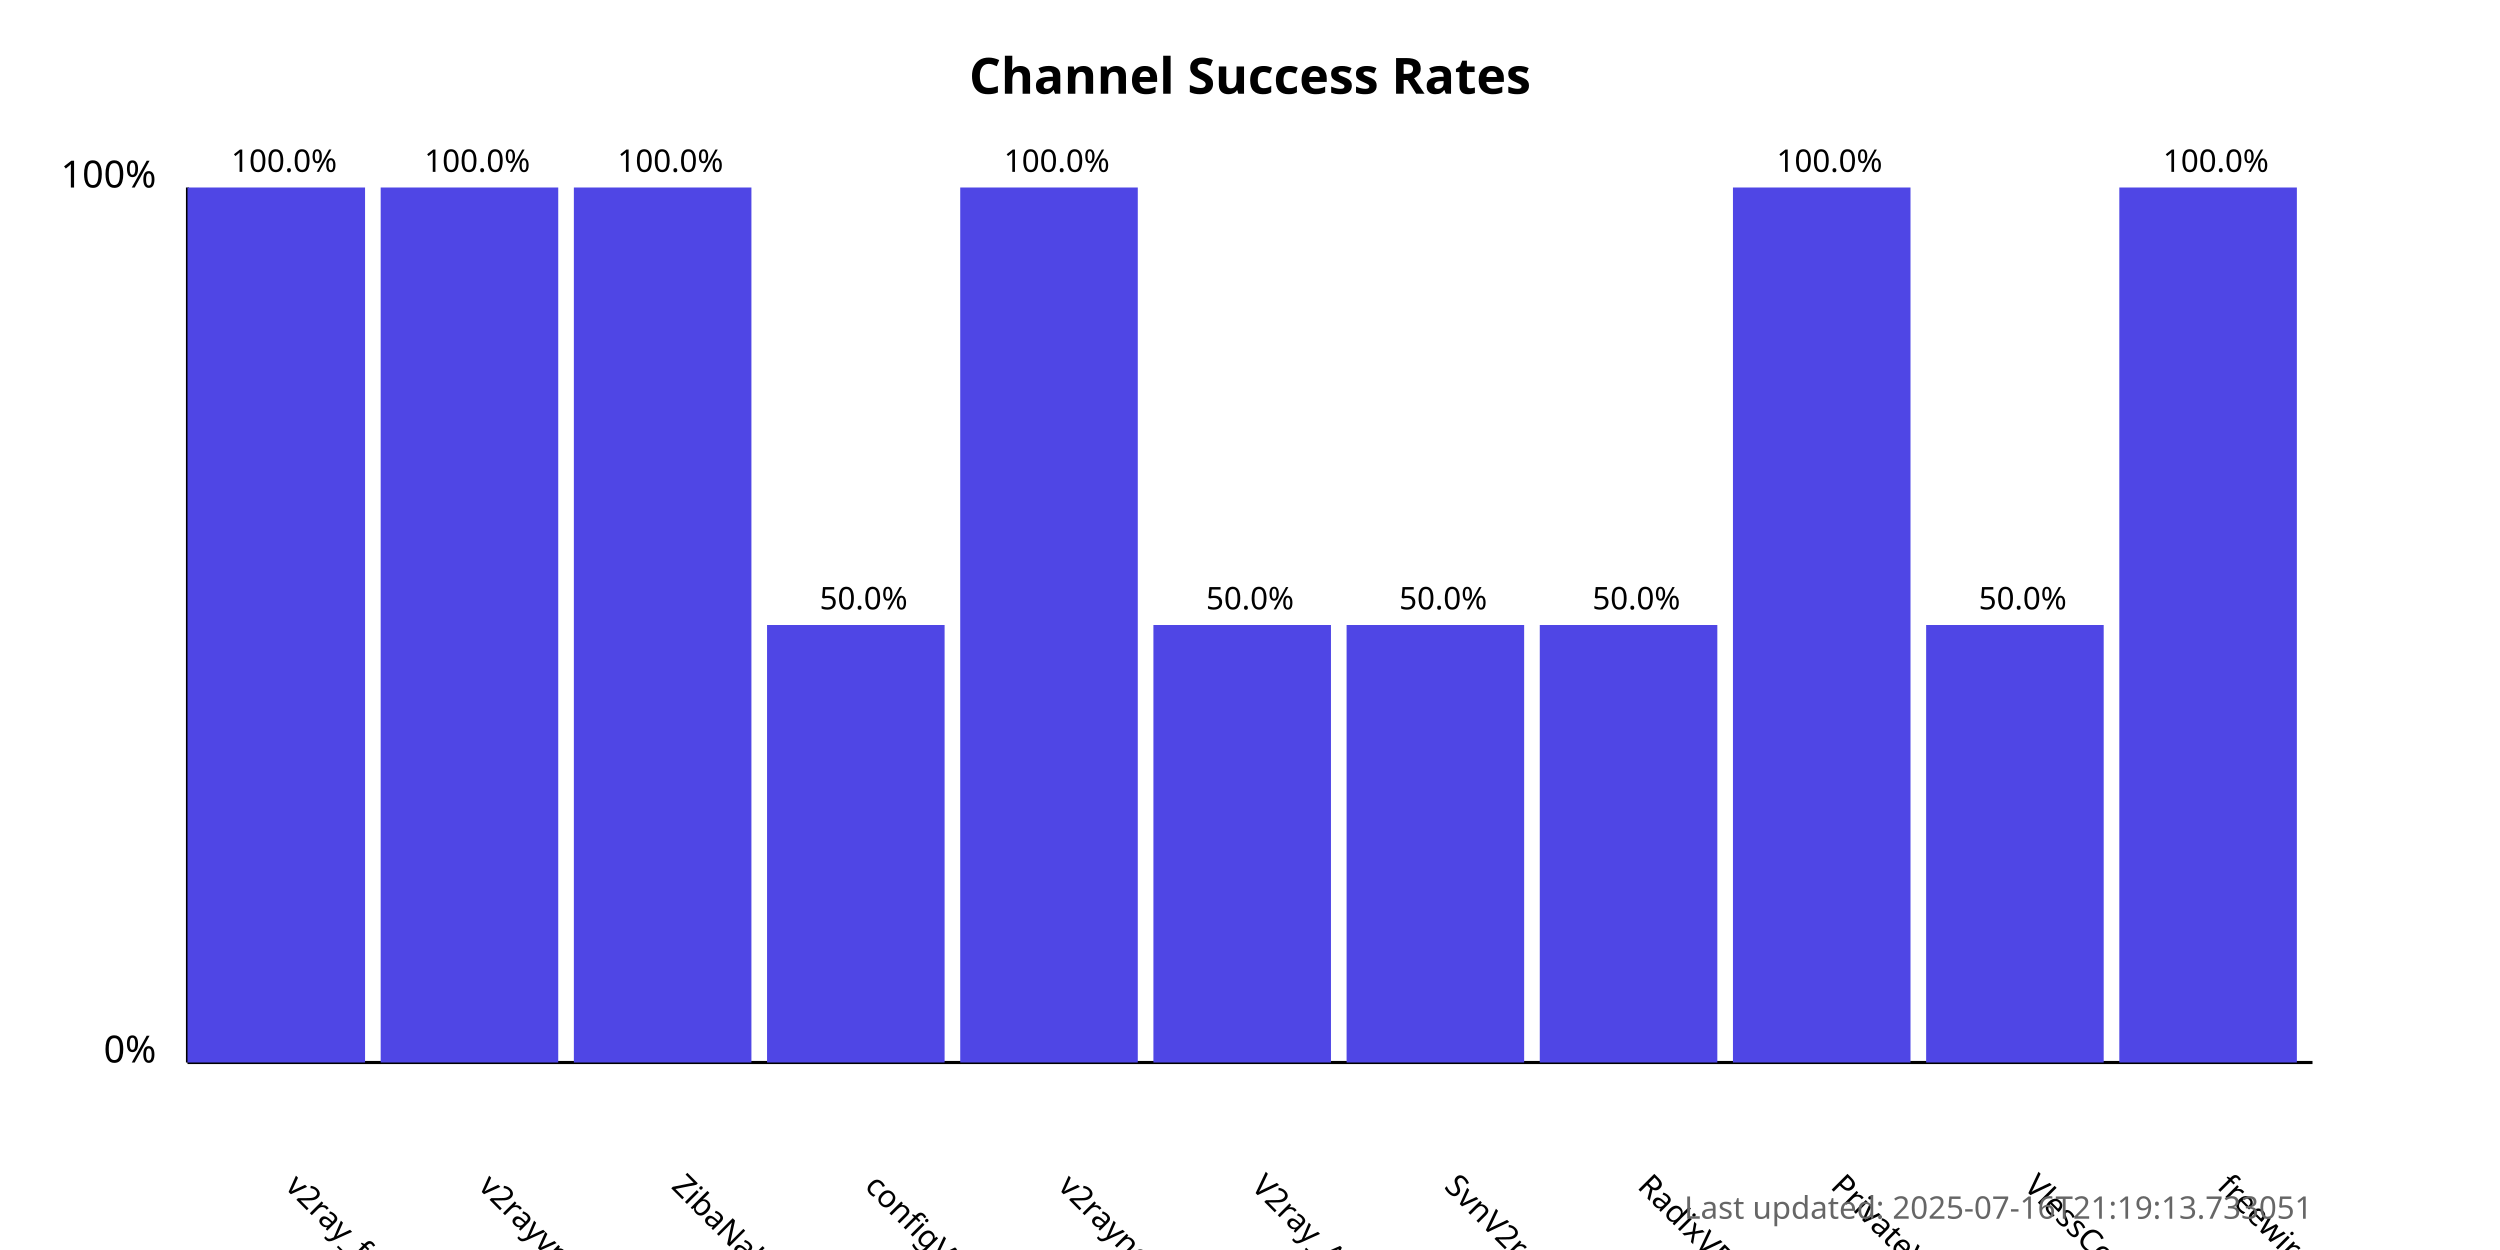
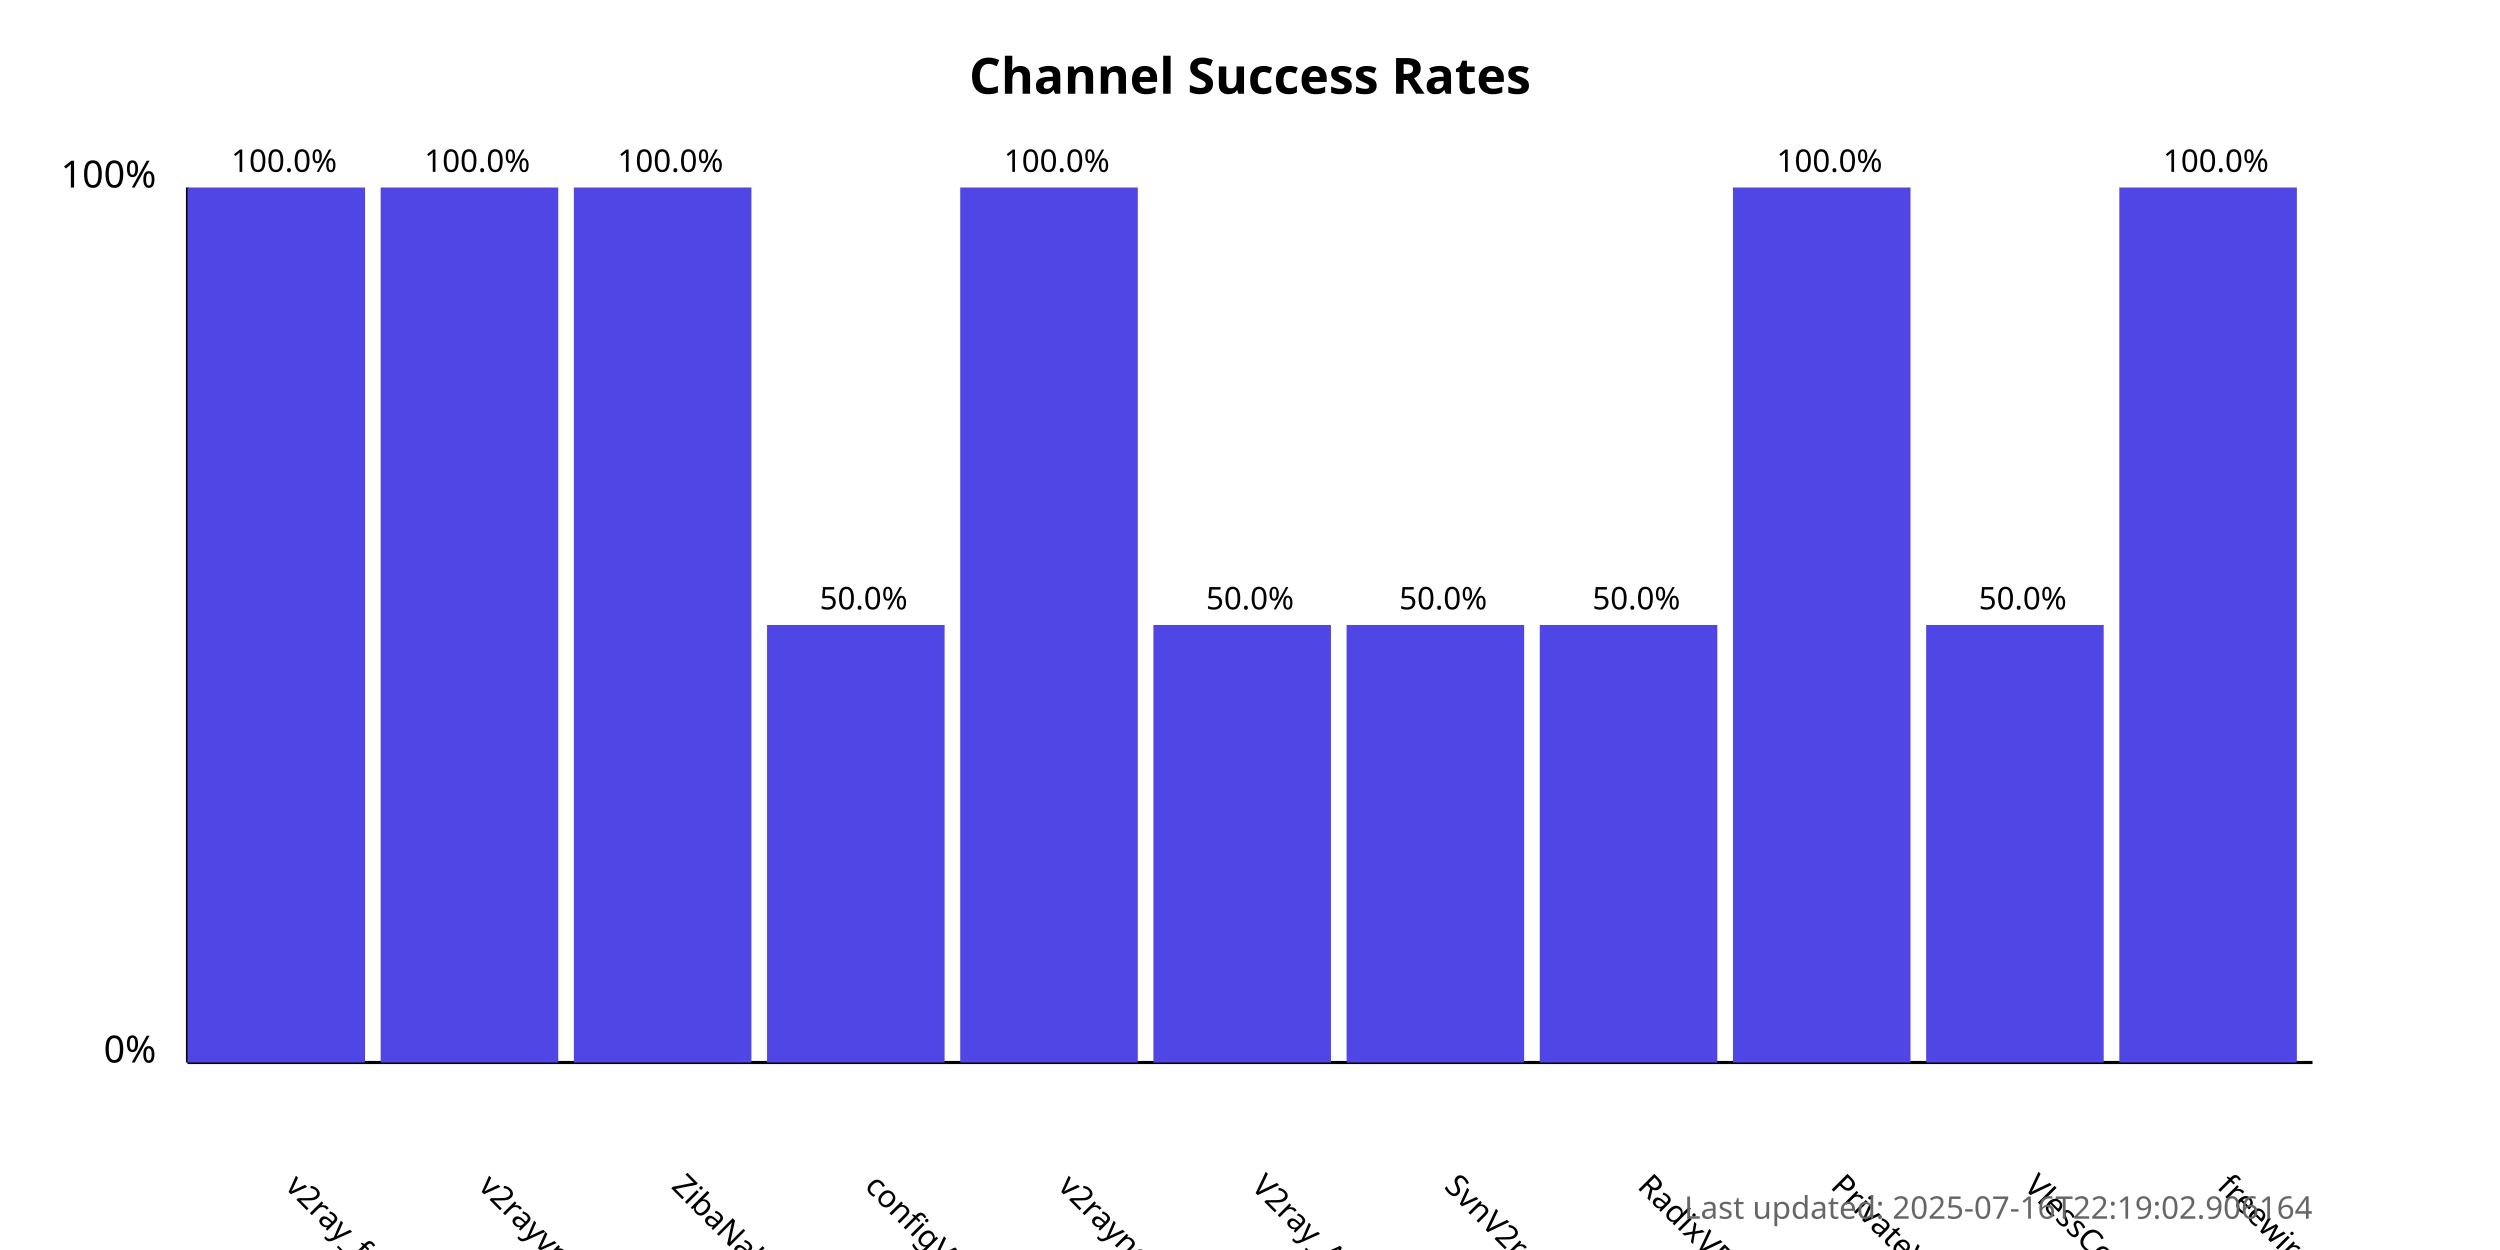
<svg xmlns="http://www.w3.org/2000/svg" width="800" height="400">
  <style>
            .chart-title { font: bold 16px sans-serif; }
            .axis-label { font: 12px sans-serif; }
            .tick-label { font: 10px sans-serif; }
            .bar { fill: #4f46e5; }
            .bar:hover { fill: #6366f1; }
            .timestamp { font: 10px sans-serif; fill: #666; }
        </style>
  <text x="400.0" y="30" text-anchor="middle" class="chart-title">
            Channel Success Rates
        </text>
  <line x1="60" y1="340" x2="60" y2="60" stroke="black" stroke-width="1" />
  <line x1="60" y1="340" x2="740" y2="340" stroke="black" stroke-width="1" />
  <text x="50" y="340" text-anchor="end" class="axis-label">0%</text>
  <text x="50" y="60" text-anchor="end" class="axis-label">100%</text>
  <g>
    <rect x="60" y="60.0" width="56.818" height="280.0" class="bar" />
    <text x="90.909" y="380" transform="rotate(45, 90.90909, 380)" text-anchor="start" class="tick-label">
                v2ray_free_conf
            </text>
    <text x="90.909" y="55.0" text-anchor="middle" class="tick-label">
                100.0%
            </text>
  </g>
  <g>
    <rect x="121.818" y="60.0" width="56.818" height="280.0" class="bar" />
    <text x="152.727" y="380" transform="rotate(45, 152.7273, 380)" text-anchor="start" class="tick-label">
                v2rayvpno
            </text>
    <text x="152.727" y="55.0" text-anchor="middle" class="tick-label">
                100.0%
            </text>
  </g>
  <g>
    <rect x="183.636" y="60.0" width="56.818" height="280.0" class="bar" />
    <text x="214.545" y="380" transform="rotate(45, 214.5455, 380)" text-anchor="start" class="tick-label">
                ZibaNabz
            </text>
    <text x="214.545" y="55.0" text-anchor="middle" class="tick-label">
                100.0%
            </text>
  </g>
  <g>
    <rect x="245.455" y="200.0" width="56.818" height="140.0" class="bar" />
    <text x="276.364" y="380" transform="rotate(45, 276.3636, 380)" text-anchor="start" class="tick-label">
                configV2rayForFree
            </text>
    <text x="276.364" y="195.0" text-anchor="middle" class="tick-label">
                50.0%
            </text>
  </g>
  <g>
    <rect x="307.273" y="60.0" width="56.818" height="280.0" class="bar" />
    <text x="338.182" y="380" transform="rotate(45, 338.1818, 380)" text-anchor="start" class="tick-label">
                v2rayngvpn
            </text>
    <text x="338.182" y="55.0" text-anchor="middle" class="tick-label">
                100.0%
            </text>
  </g>
  <g>
    <rect x="369.091" y="200.0" width="56.818" height="140.0" class="bar" />
    <text x="400.0" y="380" transform="rotate(45, 400.0, 380)" text-anchor="start" class="tick-label">
                V2ray_Alpha
            </text>
    <text x="400.0" y="195.0" text-anchor="middle" class="tick-label">
                50.0%
            </text>
  </g>
  <g>
    <rect x="430.909" y="200.0" width="56.818" height="140.0" class="bar" />
    <text x="461.818" y="380" transform="rotate(45, 461.8182, 380)" text-anchor="start" class="tick-label">
                SvnV2ray
            </text>
    <text x="461.818" y="195.0" text-anchor="middle" class="tick-label">
                50.0%
            </text>
  </g>
  <g>
    <rect x="492.727" y="200.0" width="56.818" height="140.0" class="bar" />
    <text x="523.636" y="380" transform="rotate(45, 523.6364, 380)" text-anchor="start" class="tick-label">
                RadixVPN
            </text>
    <text x="523.636" y="195.0" text-anchor="middle" class="tick-label">
                50.0%
            </text>
  </g>
  <g>
    <rect x="554.545" y="60.0" width="56.818" height="280.0" class="bar" />
    <text x="585.455" y="380" transform="rotate(45, 585.4545, 380)" text-anchor="start" class="tick-label">
                PrivateVPNs
            </text>
    <text x="585.455" y="55.0" text-anchor="middle" class="tick-label">
                100.0%
            </text>
  </g>
  <g>
    <rect x="616.364" y="200.0" width="56.818" height="140.0" class="bar" />
    <text x="647.273" y="380" transform="rotate(45, 647.2727, 380)" text-anchor="start" class="tick-label">
                VlessConfig
            </text>
    <text x="647.273" y="195.0" text-anchor="middle" class="tick-label">
                50.0%
            </text>
  </g>
  <g>
    <rect x="678.182" y="60.0" width="56.818" height="280.0" class="bar" />
    <text x="709.091" y="380" transform="rotate(45, 709.0909, 380)" text-anchor="start" class="tick-label">
                freewireguard
            </text>
    <text x="709.091" y="55.0" text-anchor="middle" class="tick-label">
                100.0%
            </text>
  </g>
  <text x="740" y="390" text-anchor="end" class="timestamp">
-             Last updated: 2025-07-16T21:19:13.733051
+             Last updated: 2025-07-16T22:19:02.906164
        </text>
</svg>
